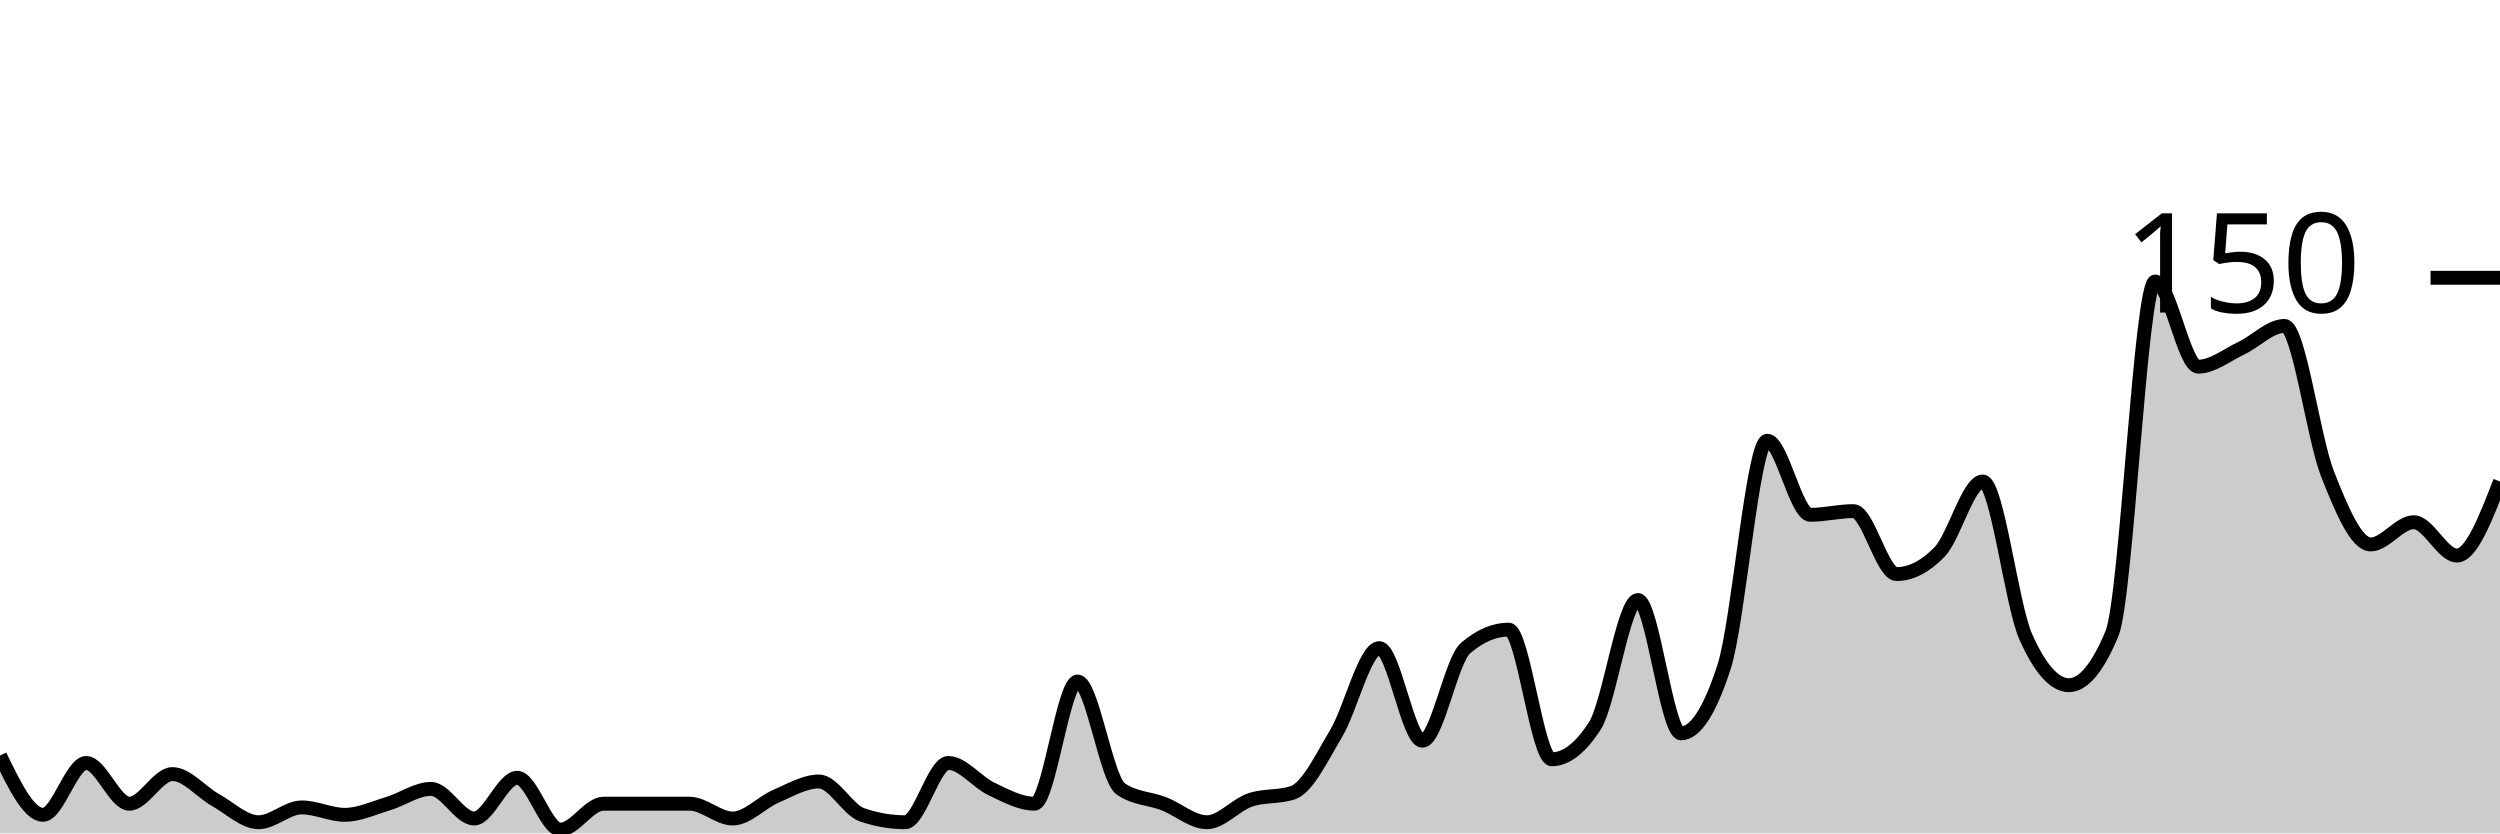
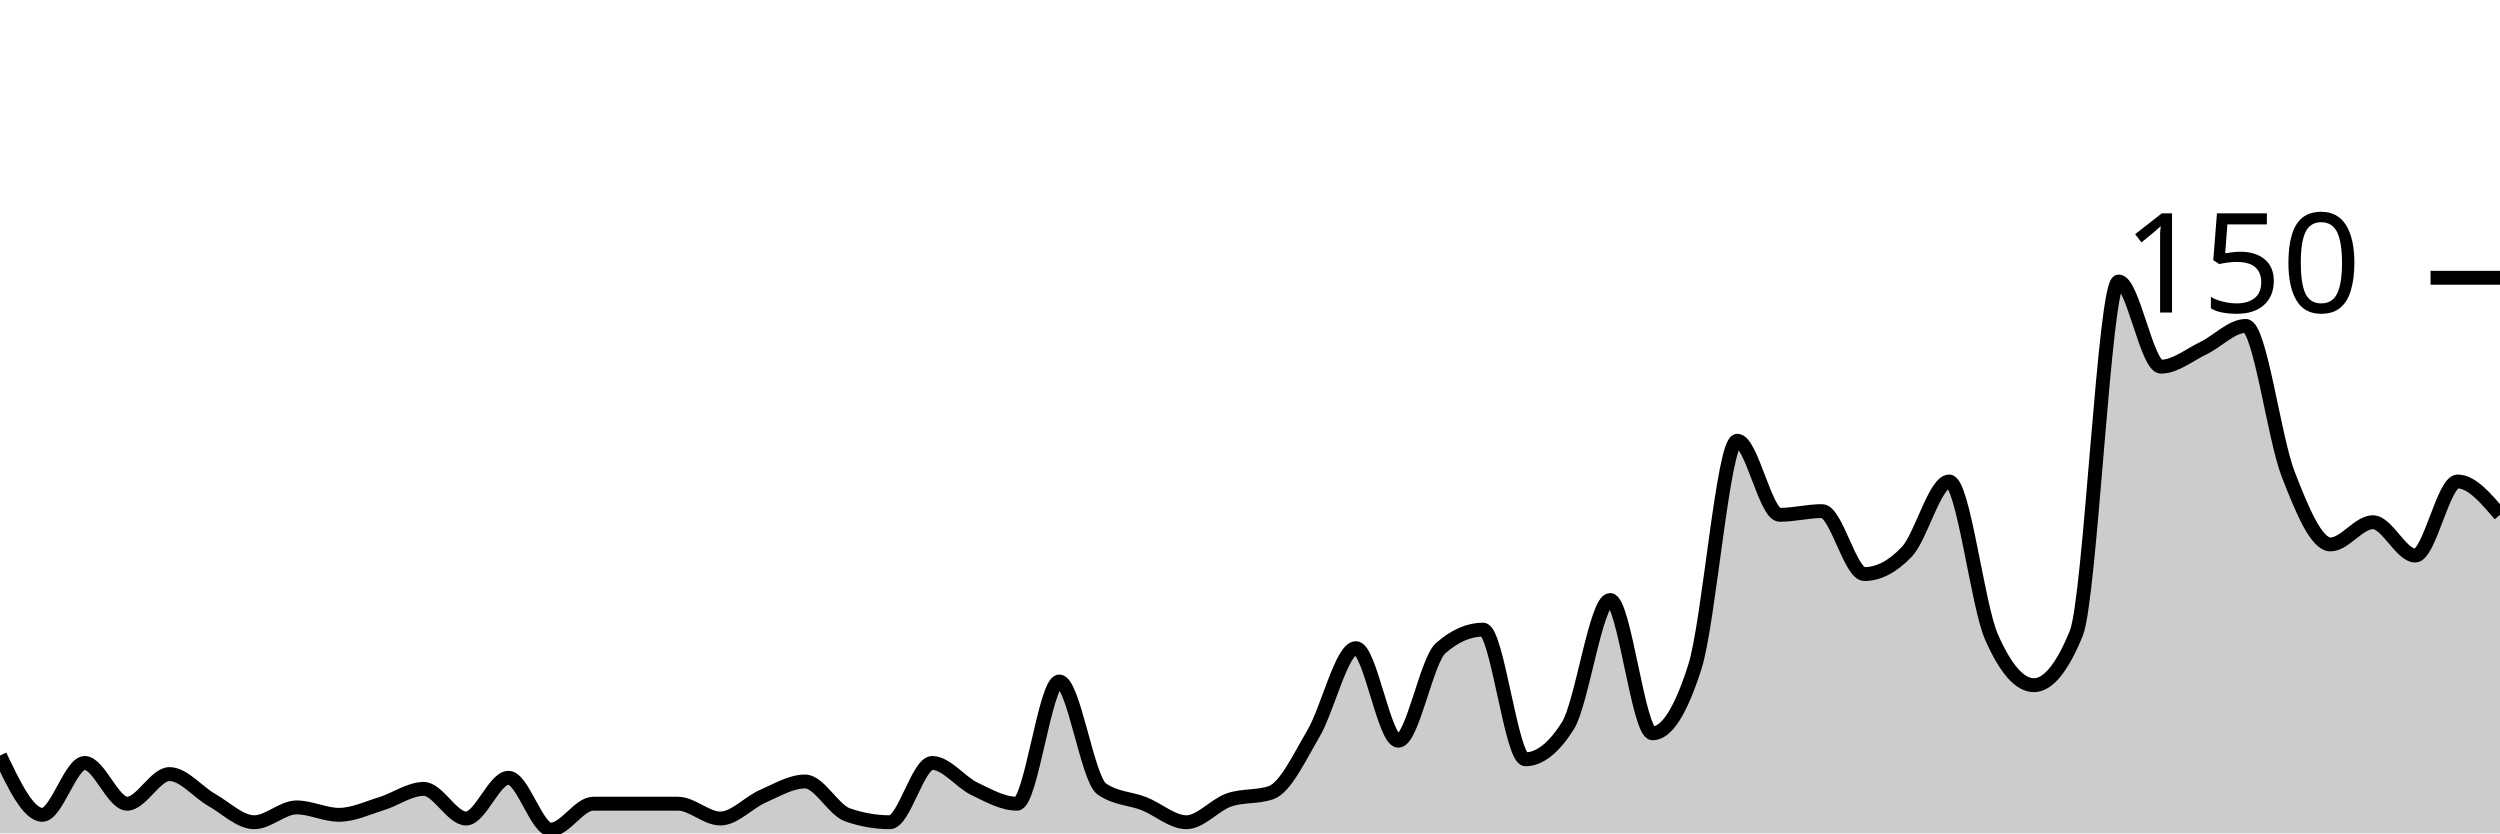
<svg xmlns="http://www.w3.org/2000/svg" viewBox="0 0 180 60">
  <g transform="translate(0,20)">
-     <path class="area" fill="rgba(0, 0, 0, 0.2)" d="M0,34.4C1.034,36.533,2.069,38.667,3.103,38.667C4.138,38.667,5.172,34.933,6.207,34.933C7.241,34.933,8.276,37.867,9.31,37.867C10.345,37.867,11.379,35.733,12.414,35.733C13.448,35.733,14.483,37.022,15.517,37.6C16.552,38.178,17.586,39.2,18.621,39.2C19.655,39.2,20.69,38.133,21.724,38.133C22.759,38.133,23.793,38.667,24.828,38.667C25.862,38.667,26.897,38.178,27.931,37.867C28.966,37.556,30,36.8,31.034,36.8C32.069,36.8,33.103,38.933,34.138,38.933C35.172,38.933,36.207,36,37.241,36C38.276,36,39.31,39.733,40.345,39.733C41.379,39.733,42.414,37.867,43.448,37.867C44.483,37.867,45.517,37.867,46.552,37.867C47.586,37.867,48.621,37.867,49.655,37.867C50.69,37.867,51.724,38.933,52.759,38.933C53.793,38.933,54.828,37.778,55.862,37.333C56.897,36.889,57.931,36.267,58.966,36.267C60,36.267,61.034,38.311,62.069,38.667C63.103,39.022,64.138,39.2,65.172,39.2C66.207,39.2,67.241,34.933,68.276,34.933C69.31,34.933,70.345,36.311,71.379,36.8C72.414,37.289,73.448,37.867,74.483,37.867C75.517,37.867,76.552,29.067,77.586,29.067C78.621,29.067,79.655,36.089,80.69,36.8C81.724,37.511,82.759,37.467,83.793,37.867C84.828,38.267,85.862,39.2,86.897,39.2C87.931,39.2,88.966,37.956,90,37.6C91.034,37.244,92.069,37.422,93.103,37.067C94.138,36.711,95.172,34.533,96.207,32.8C97.241,31.067,98.276,26.667,99.31,26.667C100.345,26.667,101.379,33.333,102.414,33.333C103.448,33.333,104.483,27.556,105.517,26.667C106.552,25.778,107.586,25.333,108.621,25.333C109.655,25.333,110.69,34.667,111.724,34.667C112.759,34.667,113.793,33.867,114.828,32.267C115.862,30.667,116.897,23.2,117.931,23.2C118.966,23.2,120,32.8,121.034,32.8C122.069,32.8,123.103,31.2,124.138,28C125.172,24.8,126.207,11.733,127.241,11.733C128.276,11.733,129.31,17.067,130.345,17.067C131.379,17.067,132.414,16.8,133.448,16.8C134.483,16.8,135.517,21.333,136.552,21.333C137.586,21.333,138.621,20.8,139.655,19.733C140.69,18.667,141.724,14.667,142.759,14.667C143.793,14.667,144.828,23.556,145.862,25.867C146.897,28.178,147.931,29.333,148.966,29.333C150,29.333,151.034,28.089,152.069,25.6C153.103,23.111,154.138,0.267,155.172,0.267C156.207,0.267,157.241,6.4,158.276,6.4C159.31,6.4,160.345,5.556,161.379,5.067C162.414,4.578,163.448,3.467,164.483,3.467C165.517,3.467,166.552,11.511,167.586,14.133C168.621,16.756,169.655,19.2,170.69,19.2C171.724,19.2,172.759,17.6,173.793,17.6C174.828,17.6,175.862,20,176.897,20C177.931,20,178.966,17.333,180,14.667L180,40C178.966,40,177.931,40,176.897,40C175.862,40,174.828,40,173.793,40C172.759,40,171.724,40,170.69,40C169.655,40,168.621,40,167.586,40C166.552,40,165.517,40,164.483,40C163.448,40,162.414,40,161.379,40C160.345,40,159.31,40,158.276,40C157.241,40,156.207,40,155.172,40C154.138,40,153.103,40,152.069,40C151.034,40,150,40,148.966,40C147.931,40,146.897,40,145.862,40C144.828,40,143.793,40,142.759,40C141.724,40,140.69,40,139.655,40C138.621,40,137.586,40,136.552,40C135.517,40,134.483,40,133.448,40C132.414,40,131.379,40,130.345,40C129.31,40,128.276,40,127.241,40C126.207,40,125.172,40,124.138,40C123.103,40,122.069,40,121.034,40C120,40,118.966,40,117.931,40C116.897,40,115.862,40,114.828,40C113.793,40,112.759,40,111.724,40C110.69,40,109.655,40,108.621,40C107.586,40,106.552,40,105.517,40C104.483,40,103.448,40,102.414,40C101.379,40,100.345,40,99.31,40C98.276,40,97.241,40,96.207,40C95.172,40,94.138,40,93.103,40C92.069,40,91.034,40,90,40C88.966,40,87.931,40,86.897,40C85.862,40,84.828,40,83.793,40C82.759,40,81.724,40,80.69,40C79.655,40,78.621,40,77.586,40C76.552,40,75.517,40,74.483,40C73.448,40,72.414,40,71.379,40C70.345,40,69.31,40,68.276,40C67.241,40,66.207,40,65.172,40C64.138,40,63.103,40,62.069,40C61.034,40,60,40,58.966,40C57.931,40,56.897,40,55.862,40C54.828,40,53.793,40,52.759,40C51.724,40,50.69,40,49.655,40C48.621,40,47.586,40,46.552,40C45.517,40,44.483,40,43.448,40C42.414,40,41.379,40,40.345,40C39.31,40,38.276,40,37.241,40C36.207,40,35.172,40,34.138,40C33.103,40,32.069,40,31.034,40C30,40,28.966,40,27.931,40C26.897,40,25.862,40,24.828,40C23.793,40,22.759,40,21.724,40C20.69,40,19.655,40,18.621,40C17.586,40,16.552,40,15.517,40C14.483,40,13.448,40,12.414,40C11.379,40,10.345,40,9.31,40C8.276,40,7.241,40,6.207,40C5.172,40,4.138,40,3.103,40C2.069,40,1.034,40,0,40Z" />
-     <path class="line" stroke="black" fill="none" d="M0,34.4C1.034,36.533,2.069,38.667,3.103,38.667C4.138,38.667,5.172,34.933,6.207,34.933C7.241,34.933,8.276,37.867,9.31,37.867C10.345,37.867,11.379,35.733,12.414,35.733C13.448,35.733,14.483,37.022,15.517,37.6C16.552,38.178,17.586,39.2,18.621,39.2C19.655,39.2,20.69,38.133,21.724,38.133C22.759,38.133,23.793,38.667,24.828,38.667C25.862,38.667,26.897,38.178,27.931,37.867C28.966,37.556,30,36.8,31.034,36.8C32.069,36.8,33.103,38.933,34.138,38.933C35.172,38.933,36.207,36,37.241,36C38.276,36,39.31,39.733,40.345,39.733C41.379,39.733,42.414,37.867,43.448,37.867C44.483,37.867,45.517,37.867,46.552,37.867C47.586,37.867,48.621,37.867,49.655,37.867C50.69,37.867,51.724,38.933,52.759,38.933C53.793,38.933,54.828,37.778,55.862,37.333C56.897,36.889,57.931,36.267,58.966,36.267C60,36.267,61.034,38.311,62.069,38.667C63.103,39.022,64.138,39.2,65.172,39.2C66.207,39.2,67.241,34.933,68.276,34.933C69.31,34.933,70.345,36.311,71.379,36.8C72.414,37.289,73.448,37.867,74.483,37.867C75.517,37.867,76.552,29.067,77.586,29.067C78.621,29.067,79.655,36.089,80.69,36.8C81.724,37.511,82.759,37.467,83.793,37.867C84.828,38.267,85.862,39.2,86.897,39.2C87.931,39.2,88.966,37.956,90,37.6C91.034,37.244,92.069,37.422,93.103,37.067C94.138,36.711,95.172,34.533,96.207,32.8C97.241,31.067,98.276,26.667,99.31,26.667C100.345,26.667,101.379,33.333,102.414,33.333C103.448,33.333,104.483,27.556,105.517,26.667C106.552,25.778,107.586,25.333,108.621,25.333C109.655,25.333,110.69,34.667,111.724,34.667C112.759,34.667,113.793,33.867,114.828,32.267C115.862,30.667,116.897,23.2,117.931,23.2C118.966,23.2,120,32.8,121.034,32.8C122.069,32.8,123.103,31.2,124.138,28C125.172,24.8,126.207,11.733,127.241,11.733C128.276,11.733,129.31,17.067,130.345,17.067C131.379,17.067,132.414,16.8,133.448,16.8C134.483,16.8,135.517,21.333,136.552,21.333C137.586,21.333,138.621,20.8,139.655,19.733C140.69,18.667,141.724,14.667,142.759,14.667C143.793,14.667,144.828,23.556,145.862,25.867C146.897,28.178,147.931,29.333,148.966,29.333C150,29.333,151.034,28.089,152.069,25.6C153.103,23.111,154.138,0.267,155.172,0.267C156.207,0.267,157.241,6.4,158.276,6.4C159.31,6.4,160.345,5.556,161.379,5.067C162.414,4.578,163.448,3.467,164.483,3.467C165.517,3.467,166.552,11.511,167.586,14.133C168.621,16.756,169.655,19.2,170.69,19.2C171.724,19.2,172.759,17.6,173.793,17.6C174.828,17.6,175.862,20,176.897,20C177.931,20,178.966,17.333,180,14.667" />
+     <path class="area" fill="rgba(0, 0, 0, 0.2)" d="M0,34.4C1.017,36.533,2.034,38.667,3.051,38.667C4.068,38.667,5.085,34.933,6.102,34.933C7.119,34.933,8.136,37.867,9.153,37.867C10.169,37.867,11.186,35.733,12.203,35.733C13.22,35.733,14.237,37.022,15.254,37.6C16.271,38.178,17.288,39.2,18.305,39.2C19.322,39.2,20.339,38.133,21.356,38.133C22.373,38.133,23.39,38.667,24.407,38.667C25.424,38.667,26.441,38.178,27.458,37.867C28.475,37.556,29.492,36.8,30.508,36.8C31.525,36.8,32.542,38.933,33.559,38.933C34.576,38.933,35.593,36,36.61,36C37.627,36,38.644,39.733,39.661,39.733C40.678,39.733,41.695,37.867,42.712,37.867C43.729,37.867,44.746,37.867,45.763,37.867C46.78,37.867,47.797,37.867,48.814,37.867C49.831,37.867,50.847,38.933,51.864,38.933C52.881,38.933,53.898,37.778,54.915,37.333C55.932,36.889,56.949,36.267,57.966,36.267C58.983,36.267,60,38.311,61.017,38.667C62.034,39.022,63.051,39.2,64.068,39.2C65.085,39.2,66.102,34.933,67.119,34.933C68.136,34.933,69.153,36.311,70.169,36.8C71.186,37.289,72.203,37.867,73.22,37.867C74.237,37.867,75.254,29.067,76.271,29.067C77.288,29.067,78.305,36.089,79.322,36.8C80.339,37.511,81.356,37.467,82.373,37.867C83.39,38.267,84.407,39.2,85.424,39.2C86.441,39.2,87.458,37.956,88.475,37.6C89.492,37.244,90.508,37.422,91.525,37.067C92.542,36.711,93.559,34.533,94.576,32.8C95.593,31.067,96.61,26.667,97.627,26.667C98.644,26.667,99.661,33.333,100.678,33.333C101.695,33.333,102.712,27.556,103.729,26.667C104.746,25.778,105.763,25.333,106.78,25.333C107.797,25.333,108.814,34.667,109.831,34.667C110.847,34.667,111.864,33.867,112.881,32.267C113.898,30.667,114.915,23.2,115.932,23.2C116.949,23.2,117.966,32.8,118.983,32.8C120,32.8,121.017,31.2,122.034,28C123.051,24.8,124.068,11.733,125.085,11.733C126.102,11.733,127.119,17.067,128.136,17.067C129.153,17.067,130.169,16.8,131.186,16.8C132.203,16.8,133.22,21.333,134.237,21.333C135.254,21.333,136.271,20.8,137.288,19.733C138.305,18.667,139.322,14.667,140.339,14.667C141.356,14.667,142.373,23.556,143.39,25.867C144.407,28.178,145.424,29.333,146.441,29.333C147.458,29.333,148.475,28.089,149.492,25.6C150.508,23.111,151.525,0.267,152.542,0.267C153.559,0.267,154.576,6.4,155.593,6.4C156.61,6.4,157.627,5.556,158.644,5.067C159.661,4.578,160.678,3.467,161.695,3.467C162.712,3.467,163.729,11.511,164.746,14.133C165.763,16.756,166.78,19.2,167.797,19.2C168.814,19.2,169.831,17.6,170.847,17.6C171.864,17.6,172.881,20,173.898,20C174.915,20,175.932,14.667,176.949,14.667C177.966,14.667,178.983,15.867,180,17.067L180,40C178.983,40,177.966,40,176.949,40C175.932,40,174.915,40,173.898,40C172.881,40,171.864,40,170.847,40C169.831,40,168.814,40,167.797,40C166.78,40,165.763,40,164.746,40C163.729,40,162.712,40,161.695,40C160.678,40,159.661,40,158.644,40C157.627,40,156.61,40,155.593,40C154.576,40,153.559,40,152.542,40C151.525,40,150.508,40,149.492,40C148.475,40,147.458,40,146.441,40C145.424,40,144.407,40,143.39,40C142.373,40,141.356,40,140.339,40C139.322,40,138.305,40,137.288,40C136.271,40,135.254,40,134.237,40C133.22,40,132.203,40,131.186,40C130.169,40,129.153,40,128.136,40C127.119,40,126.102,40,125.085,40C124.068,40,123.051,40,122.034,40C121.017,40,120,40,118.983,40C117.966,40,116.949,40,115.932,40C114.915,40,113.898,40,112.881,40C111.864,40,110.847,40,109.831,40C108.814,40,107.797,40,106.78,40C105.763,40,104.746,40,103.729,40C102.712,40,101.695,40,100.678,40C99.661,40,98.644,40,97.627,40C96.61,40,95.593,40,94.576,40C93.559,40,92.542,40,91.525,40C90.508,40,89.492,40,88.475,40C87.458,40,86.441,40,85.424,40C84.407,40,83.39,40,82.373,40C81.356,40,80.339,40,79.322,40C78.305,40,77.288,40,76.271,40C75.254,40,74.237,40,73.22,40C72.203,40,71.186,40,70.169,40C69.153,40,68.136,40,67.119,40C66.102,40,65.085,40,64.068,40C63.051,40,62.034,40,61.017,40C60,40,58.983,40,57.966,40C56.949,40,55.932,40,54.915,40C53.898,40,52.881,40,51.864,40C50.847,40,49.831,40,48.814,40C47.797,40,46.78,40,45.763,40C44.746,40,43.729,40,42.712,40C41.695,40,40.678,40,39.661,40C38.644,40,37.627,40,36.61,40C35.593,40,34.576,40,33.559,40C32.542,40,31.525,40,30.508,40C29.492,40,28.475,40,27.458,40C26.441,40,25.424,40,24.407,40C23.39,40,22.373,40,21.356,40C20.339,40,19.322,40,18.305,40C17.288,40,16.271,40,15.254,40C14.237,40,13.22,40,12.203,40C11.186,40,10.169,40,9.153,40C8.136,40,7.119,40,6.102,40C5.085,40,4.068,40,3.051,40C2.034,40,1.017,40,0,40Z" />
+     <path class="line" stroke="black" fill="none" d="M0,34.4C1.017,36.533,2.034,38.667,3.051,38.667C4.068,38.667,5.085,34.933,6.102,34.933C7.119,34.933,8.136,37.867,9.153,37.867C10.169,37.867,11.186,35.733,12.203,35.733C13.22,35.733,14.237,37.022,15.254,37.6C16.271,38.178,17.288,39.2,18.305,39.2C19.322,39.2,20.339,38.133,21.356,38.133C22.373,38.133,23.39,38.667,24.407,38.667C25.424,38.667,26.441,38.178,27.458,37.867C28.475,37.556,29.492,36.8,30.508,36.8C31.525,36.8,32.542,38.933,33.559,38.933C34.576,38.933,35.593,36,36.61,36C37.627,36,38.644,39.733,39.661,39.733C40.678,39.733,41.695,37.867,42.712,37.867C43.729,37.867,44.746,37.867,45.763,37.867C46.78,37.867,47.797,37.867,48.814,37.867C49.831,37.867,50.847,38.933,51.864,38.933C52.881,38.933,53.898,37.778,54.915,37.333C55.932,36.889,56.949,36.267,57.966,36.267C58.983,36.267,60,38.311,61.017,38.667C62.034,39.022,63.051,39.2,64.068,39.2C65.085,39.2,66.102,34.933,67.119,34.933C68.136,34.933,69.153,36.311,70.169,36.8C71.186,37.289,72.203,37.867,73.22,37.867C74.237,37.867,75.254,29.067,76.271,29.067C77.288,29.067,78.305,36.089,79.322,36.8C80.339,37.511,81.356,37.467,82.373,37.867C83.39,38.267,84.407,39.2,85.424,39.2C86.441,39.2,87.458,37.956,88.475,37.6C89.492,37.244,90.508,37.422,91.525,37.067C92.542,36.711,93.559,34.533,94.576,32.8C95.593,31.067,96.61,26.667,97.627,26.667C98.644,26.667,99.661,33.333,100.678,33.333C101.695,33.333,102.712,27.556,103.729,26.667C104.746,25.778,105.763,25.333,106.78,25.333C107.797,25.333,108.814,34.667,109.831,34.667C110.847,34.667,111.864,33.867,112.881,32.267C113.898,30.667,114.915,23.2,115.932,23.2C116.949,23.2,117.966,32.8,118.983,32.8C120,32.8,121.017,31.2,122.034,28C123.051,24.8,124.068,11.733,125.085,11.733C126.102,11.733,127.119,17.067,128.136,17.067C129.153,17.067,130.169,16.8,131.186,16.8C132.203,16.8,133.22,21.333,134.237,21.333C135.254,21.333,136.271,20.8,137.288,19.733C138.305,18.667,139.322,14.667,140.339,14.667C141.356,14.667,142.373,23.556,143.39,25.867C144.407,28.178,145.424,29.333,146.441,29.333C147.458,29.333,148.475,28.089,149.492,25.6C150.508,23.111,151.525,0.267,152.542,0.267C153.559,0.267,154.576,6.4,155.593,6.4C156.61,6.4,157.627,5.556,158.644,5.067C159.661,4.578,160.678,3.467,161.695,3.467C162.712,3.467,163.729,11.511,164.746,14.133C165.763,16.756,166.78,19.2,167.797,19.2C168.814,19.2,169.831,17.6,170.847,17.6C171.864,17.6,172.881,20,173.898,20C174.915,20,175.932,14.667,176.949,14.667C177.966,14.667,178.983,15.867,180,17.067" />
    <path class="axis-ceiling" stroke-width="1" stroke="black" fill="none" d="M175,0L180,0" />
    <text class="axis-ceiling-label" font-family="sans-serif" text-anchor="end" font-size="10px" x="170" y="2.5">150</text>
  </g>
</svg>
